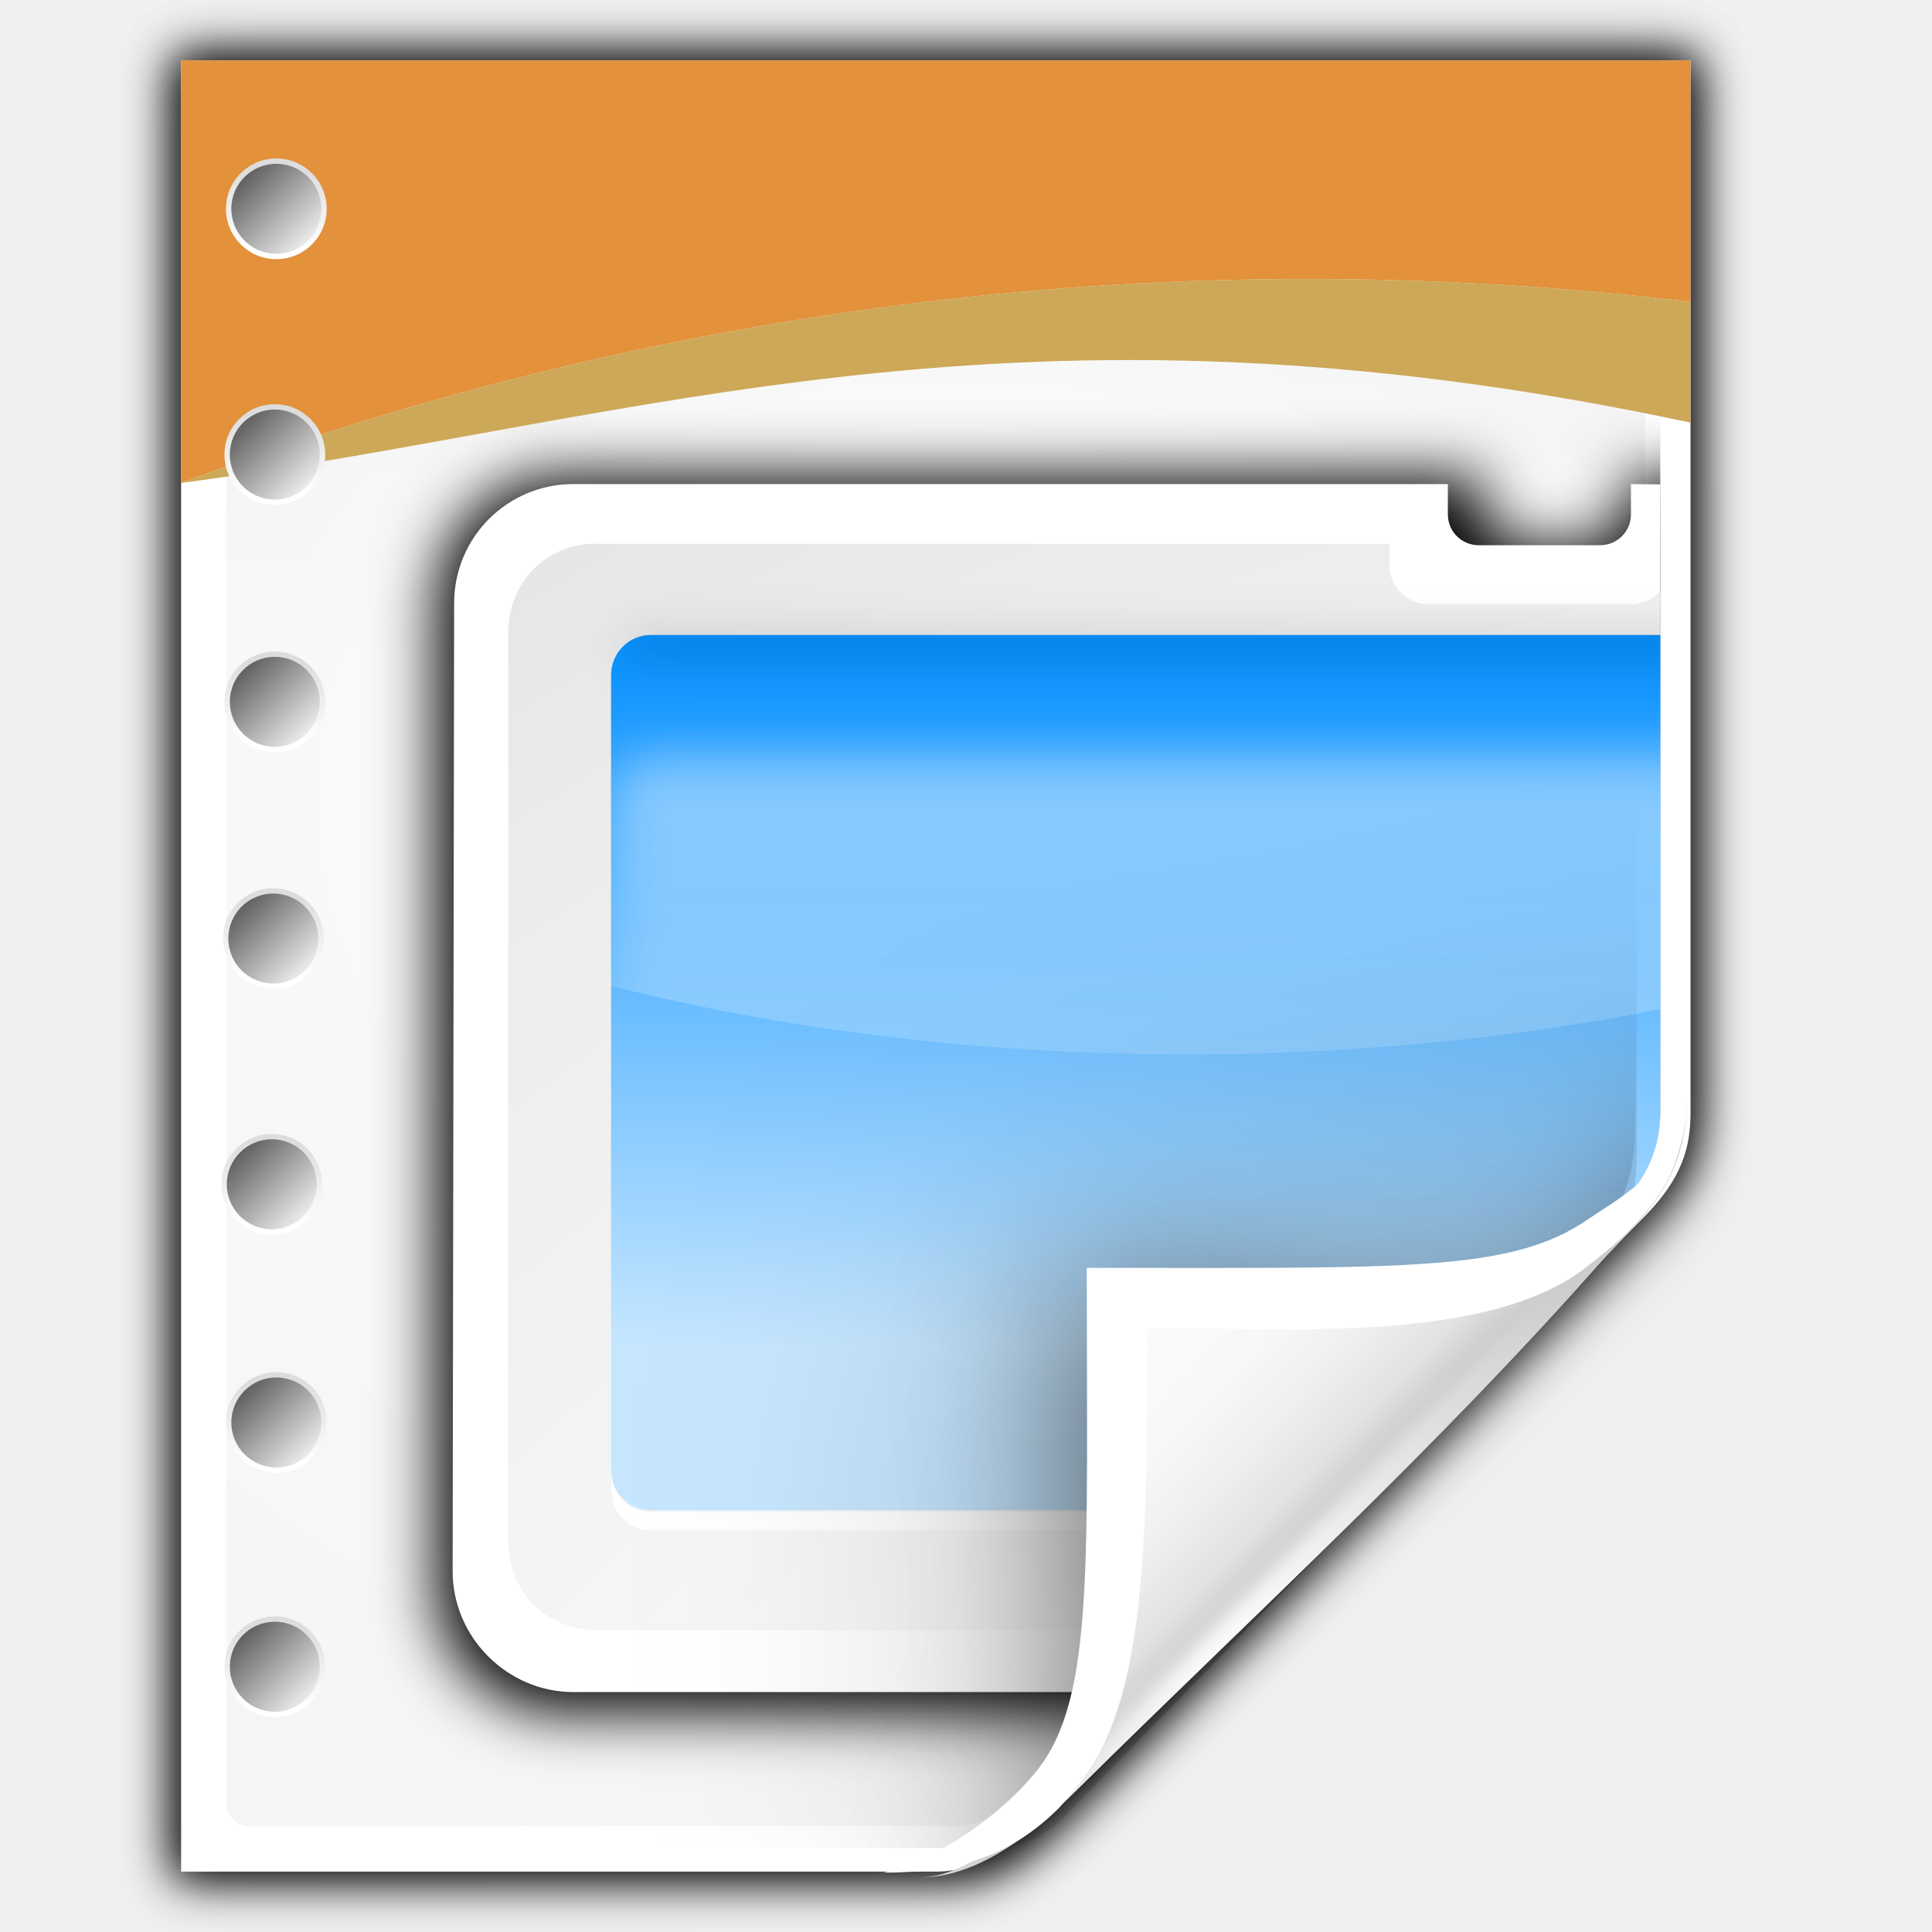
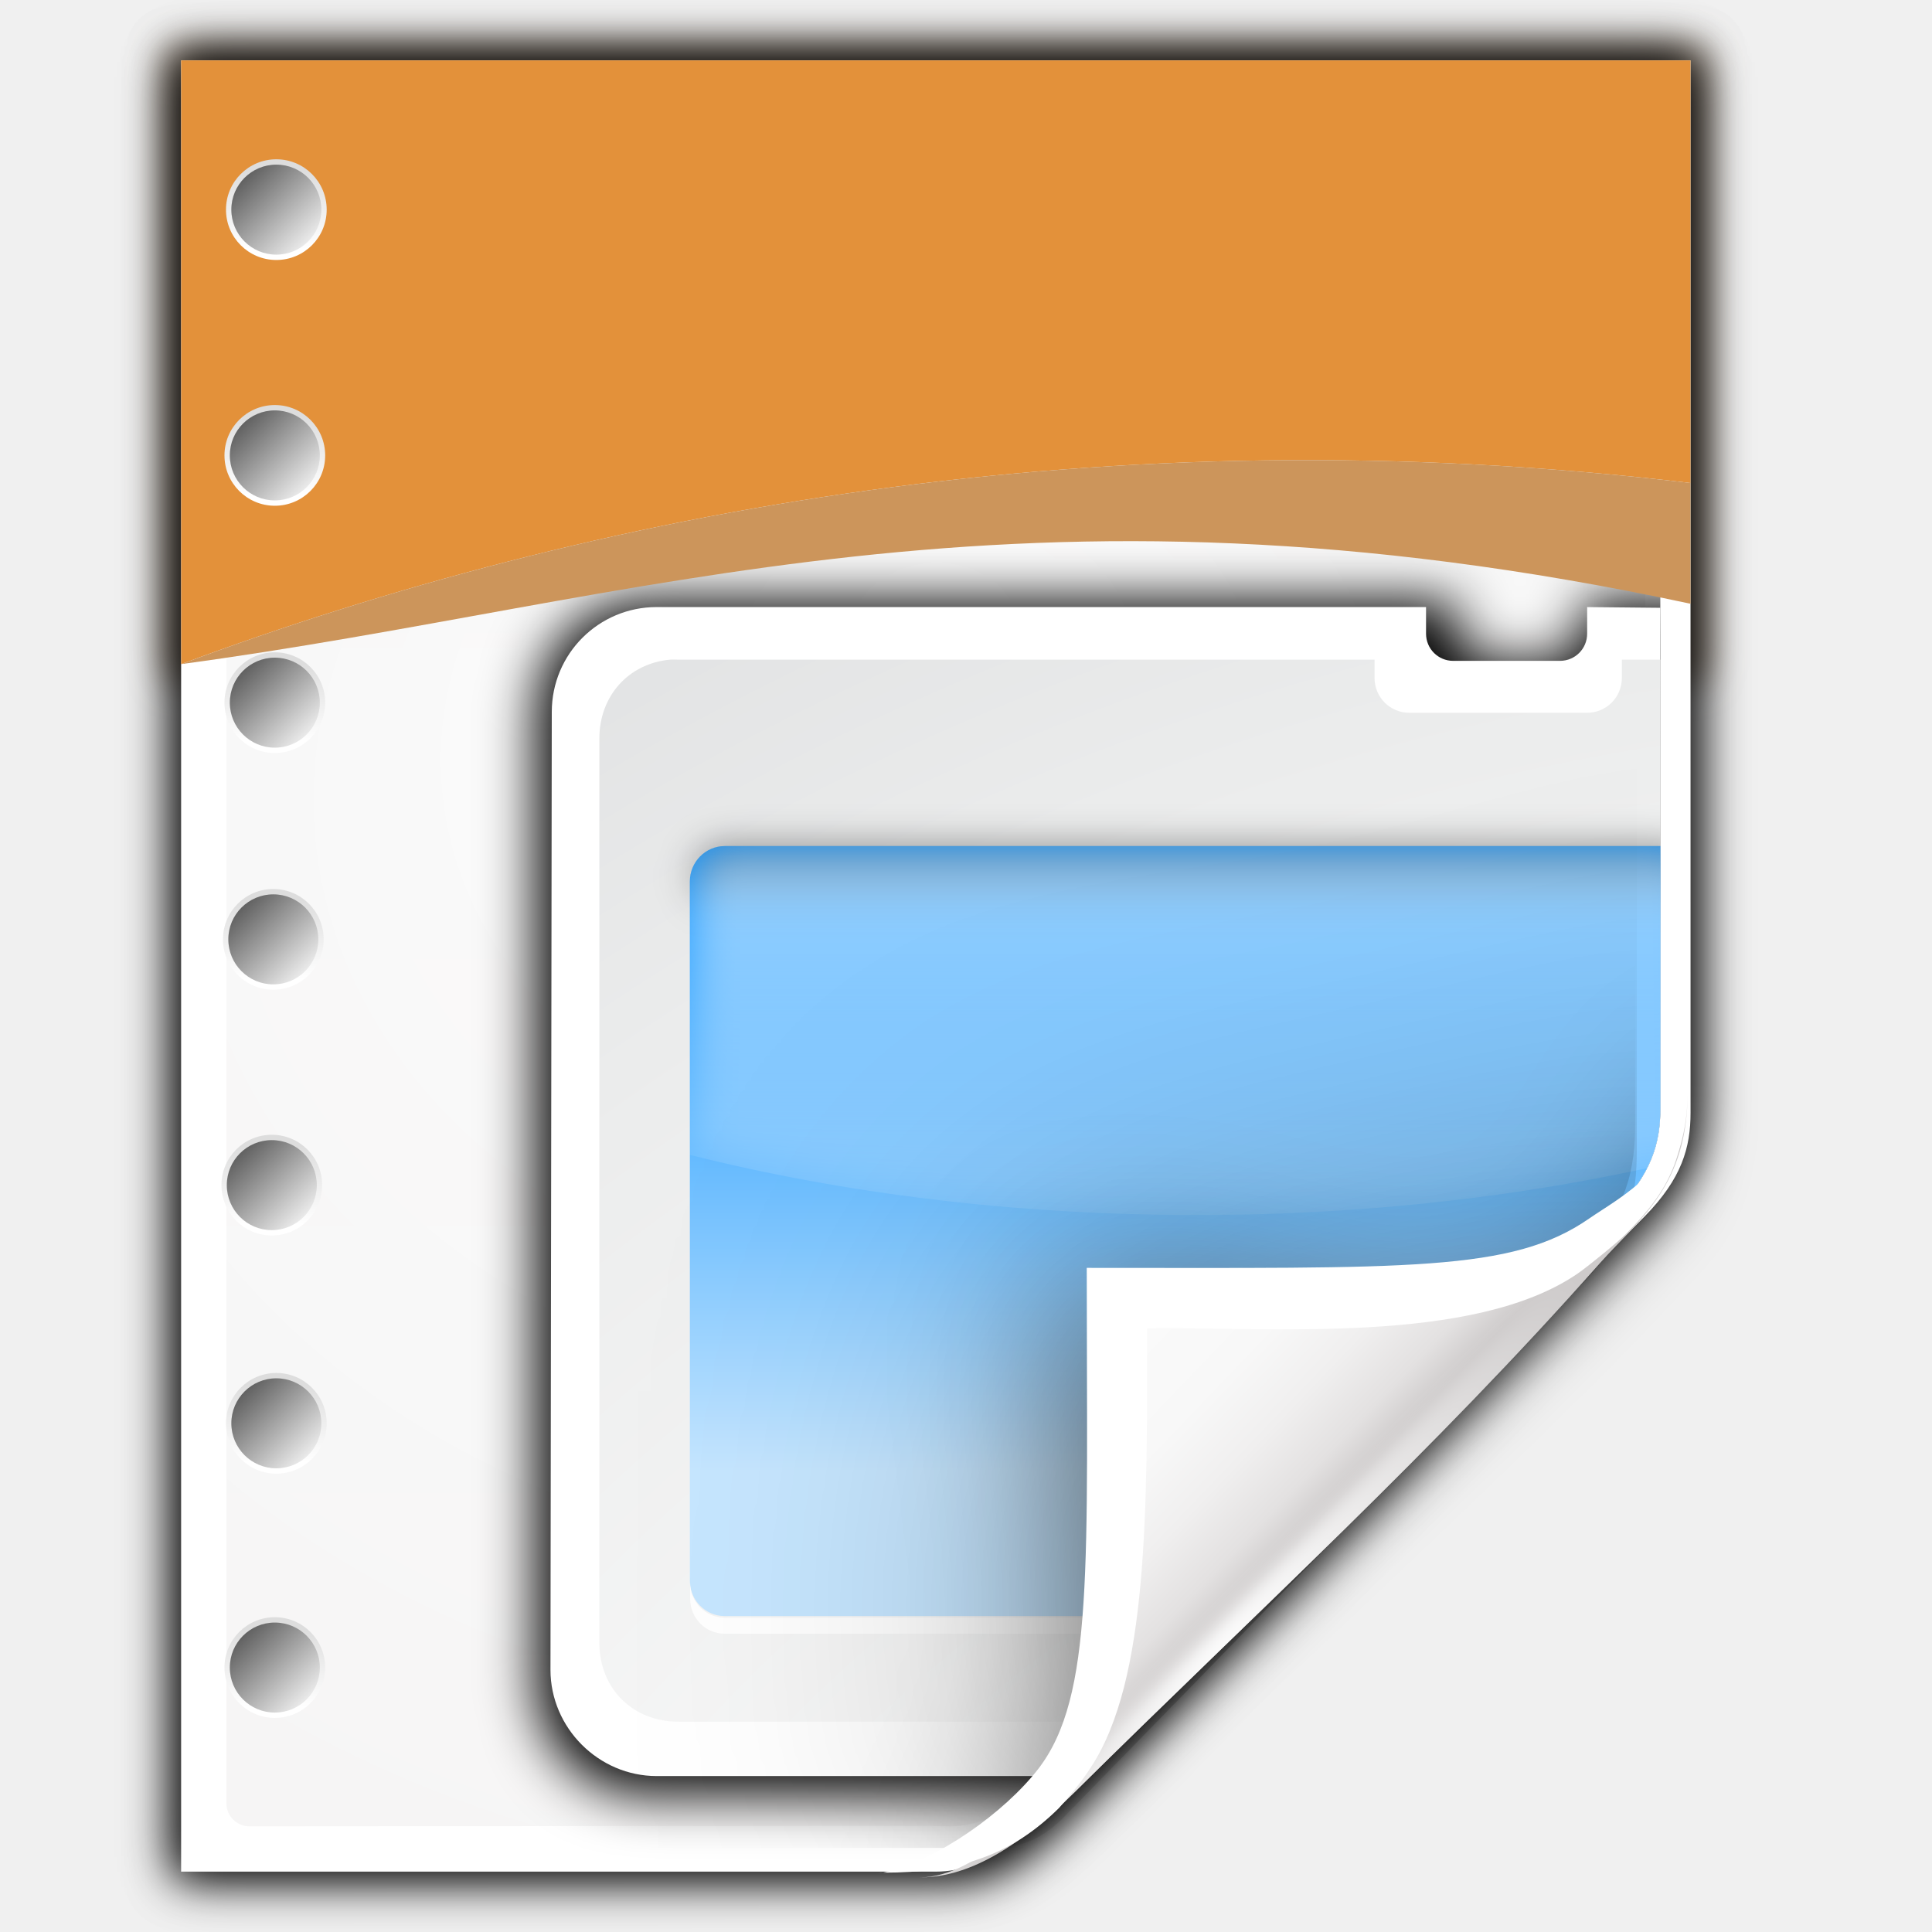
<svg xmlns="http://www.w3.org/2000/svg" xmlns:xlink="http://www.w3.org/1999/xlink" height="32" width="32">
-   <radialGradient id="a" cx="90.75" cy="110.253" gradientUnits="userSpaceOnUse" r="24.501" xlink:href="#c" />
-   <linearGradient id="b">
+   <linearGradient id="a" gradientTransform="matrix(1.66819 0 0 1.66819 1.526101 6.871137)" gradientUnits="userSpaceOnUse" x1="10" x2="10" xlink:href="#G" y1="15.557" y2="12.444" />
+   <linearGradient id="b" gradientTransform="matrix(1.916226 0 0 1.916226 -.954264 3.398631)" gradientUnits="userSpaceOnUse" x1="11.101" x2="8.9" xlink:href="#H" y1="15.101" y2="12.9" />
+   <linearGradient id="c" gradientTransform="matrix(1.66819 0 0 1.66819 1.526101 23.25304)" gradientUnits="userSpaceOnUse" x1="10" x2="10" xlink:href="#G" y1="15.557" y2="12.444" />
+   <linearGradient id="d" gradientTransform="matrix(1.916226 0 0 1.916226 -.954264 19.78053)" gradientUnits="userSpaceOnUse" x1="11.101" x2="8.9" xlink:href="#H" y1="15.101" y2="12.9" />
+   <linearGradient id="e" gradientTransform="matrix(1.66819 0 0 1.66819 1.426101 38.93494)" gradientUnits="userSpaceOnUse" x1="10" x2="10" xlink:href="#G" y1="15.557" y2="12.444" />
+   <linearGradient id="f" gradientTransform="matrix(1.916226 0 0 1.916226 -1.054264 35.46244)" gradientUnits="userSpaceOnUse" x1="11.101" x2="8.9" xlink:href="#H" y1="15.101" y2="12.9" />
+   <linearGradient id="g" gradientTransform="matrix(1.66819 0 0 1.66819 1.326101 55.21685)" gradientUnits="userSpaceOnUse" x1="10" x2="10" xlink:href="#G" y1="15.557" y2="12.444" />
+   <linearGradient id="h" gradientTransform="matrix(1.916226 0 0 1.916226 -1.154264 51.74434)" gradientUnits="userSpaceOnUse" x1="11.101" x2="8.9" xlink:href="#H" y1="15.101" y2="12.9" />
+   <linearGradient id="i" gradientTransform="matrix(1.66819 0 0 1.66819 1.626101 70.99875)" gradientUnits="userSpaceOnUse" x1="10" x2="10" xlink:href="#G" y1="15.557" y2="12.444" />
+   <linearGradient id="j" gradientTransform="matrix(1.916226 0 0 1.916226 -.854264 67.52624)" gradientUnits="userSpaceOnUse" x1="11.101" x2="8.9" xlink:href="#H" y1="15.101" y2="12.9" />
+   <clipPath id="k">
+     <path d="m-139.662 2.349v68.199h23.87c.965 0 2.255-.328 4.032-2.093 5.109-5.072 18.476-18.321 22.657-22.578 1.406-1.431 1.729-2.599 1.729-3.908l-.002-39.621z" />
+   </clipPath>
+   <filter id="l" color-interpolation-filters="sRGB" height="1.135" width="1.054" x="-.027" y="-.067">
+     <feGaussianBlur stdDeviation=".28" />
+   </filter>
+   <radialGradient id="m" cx="90.75" cy="110.253" gradientUnits="userSpaceOnUse" r="24.501" xlink:href="#n" />
+   <linearGradient id="n">
    <stop offset="0" stop-color="#fff" />
    <stop offset="1" stop-color="#fff" stop-opacity="0" />
  </linearGradient>
-   <linearGradient id="c" xlink:href="#b" />
-   <clipPath id="d">
+   <clipPath id="o">
    <path d="m112 82.503c0 4.465-2.797 6.41-5.28 8.094-5.109 3.465-14.939 3.325-20.72 3.406-.081 5.781.166 15.505-3.299 20.613-1.684 2.482-5.291 5.387-8.201 5.387 2.318 0 4.743-1.335 7.584-4.085 9.142-8.849 17.367-16.135 25.673-25.298 1.919-2.117 4.243-3.642 4.243-8.118z" />
  </clipPath>
-   <filter id="e" color-interpolation-filters="sRGB">
+   <filter id="p" color-interpolation-filters="sRGB">
    <feGaussianBlur stdDeviation=".43" />
  </filter>
-   <linearGradient id="f" gradientTransform="matrix(1.373141 0 0 1.403578 -41.37855 -43.42319)" gradientUnits="userSpaceOnUse" x1="82.157" x2="94.221" y1="90.382" y2="102.184">
+   <linearGradient id="q" gradientTransform="matrix(1.373141 0 0 1.403578 -41.37855 -43.36841)" gradientUnits="userSpaceOnUse" x1="82.157" x2="94.221" y1="90.382" y2="102.184">
    <stop offset="0" stop-color="#fcfcfc" />
    <stop offset=".523" stop-color="#f8f8f8" />
    <stop offset=".723" stop-color="#f0efef" />
    <stop offset=".89" stop-color="#e3e1e1" />
    <stop offset="1" stop-color="#cecbcb" />
  </linearGradient>
-   <clipPath id="g">
+   <clipPath id="r">
    <path d="m17 8 .783 110h57.5c1.675 0 3.119.181 4.9-1.6 8.798-8.798 19.758-19.852 27.016-27.176 2.441-2.463 2.801-4.471 2.801-6.724v-74.5z" />
  </clipPath>
-   <radialGradient id="h" cx="64" cy="64.004" fx="63.793" fy="47.275" gradientTransform="matrix(1.706994 -.08541345 .06979496 1.394137 -50.36238 -20.21818)" gradientUnits="userSpaceOnUse" r="47.5" xlink:href="#c" />
-   <filter id="i" color-interpolation-filters="sRGB" height="2.026" width="1.957" x="-.479" y="-.513">
+   <radialGradient id="s" cx="64" cy="64.004" fx="63.793" fy="47.275" gradientTransform="matrix(1.706994 -.08541345 .06979496 1.394137 -50.36238 -20.16341)" gradientUnits="userSpaceOnUse" r="47.5" xlink:href="#n" />
+   <filter id="t" color-interpolation-filters="sRGB" height="2.026" width="1.957" x="-.479" y="-.513">
    <feGaussianBlur stdDeviation="10.141" />
  </filter>
-   <linearGradient id="j" gradientTransform="matrix(1.013528 0 0 1.013266 -1.513369 -1.307365)" gradientUnits="userSpaceOnUse" x1="72" x2="72" y1="0" y2="116.401">
+   <linearGradient id="u" gradientTransform="matrix(1.013528 0 0 1.013266 -1.513369 -1.252585)" gradientUnits="userSpaceOnUse" x1="72" x2="72" y1="0" y2="116.401">
    <stop offset="0" stop-color="#eeecec" />
    <stop offset=".4" stop-color="#f4f4f4" />
    <stop offset="1" stop-color="#f6f5f5" />
  </linearGradient>
-   <filter id="k">
+   <filter id="v">
    <feGaussianBlur stdDeviation="2.028" />
  </filter>
-   <filter id="l" height="1.408" width="1.329" x="-.165" y="-.204">
+   <filter id="w" height="1.408" width="1.329" x="-.165" y="-.204">
    <feGaussianBlur stdDeviation="4.223" />
  </filter>
-   <filter id="m">
+   <filter id="x">
    <feGaussianBlur stdDeviation="1.46" />
  </filter>
-   <linearGradient id="n" gradientUnits="userSpaceOnUse" x1="10" x2="10" y1="15.557" y2="12.444">
-     <stop offset="0" stop-color="#fff" />
-     <stop offset="1" stop-color="#ddd" />
-   </linearGradient>
-   <linearGradient id="o" gradientUnits="userSpaceOnUse" x1="11.101" x2="8.9" y1="15.101" y2="12.9">
-     <stop offset="0" stop-color="#eaeaea" />
-     <stop offset="1" stop-color="#616161" />
-   </linearGradient>
-   <filter id="p" color-interpolation-filters="sRGB">
+   <filter id="y" color-interpolation-filters="sRGB">
    <feGaussianBlur stdDeviation="1.126" />
  </filter>
-   <filter id="q" color-interpolation-filters="sRGB">
+   <filter id="z" color-interpolation-filters="sRGB">
    <feGaussianBlur stdDeviation="1.72" />
  </filter>
-   <clipPath id="r">
-     <path d="m18.188 56c-1.22 0-2.188.968-2.188 2.188v17.062c9.64 2.397 20.509 3.75 32 3.75s22.36-1.353 32-3.75v-17.062c0-1.22-.968-2.188-2.188-2.188z" filter="url(#s)" />
+   <clipPath id="A">
+     <path d="m18.188 56c-1.22 0-2.188.968-2.188 2.188v17.062c9.64 2.397 20.509 3.75 32 3.75s22.36-1.353 32-3.75v-17.062c0-1.22-.968-2.188-2.188-2.188z" filter="url(#B)" />
  </clipPath>
-   <filter id="s" color-interpolation-filters="sRGB" height="1.295" width="1.106" x="-.053" y="-.147">
+   <filter id="B" color-interpolation-filters="sRGB" height="1.295" width="1.106" x="-.053" y="-.147">
    <feGaussianBlur stdDeviation="1.413" />
  </filter>
-   <radialGradient id="t" cx="100.889" cy="155.997" gradientTransform="matrix(2.617018 0 0 2.319038 -190.4466 -216.4823)" gradientUnits="userSpaceOnUse" r="40">
+   <radialGradient id="C" cx="100.889" cy="155.997" gradientTransform="matrix(2.617018 0 0 2.319038 -190.4466 -216.4823)" gradientUnits="userSpaceOnUse" r="40">
    <stop offset="0" stop-color="#efefef" />
    <stop offset=".189" stop-color="#f9f9f9" />
    <stop offset=".257" stop-color="#fafafa" />
    <stop offset=".301" stop-color="#fff" />
    <stop offset=".531" stop-color="#fafafa" />
    <stop offset=".845" stop-color="#ebecec" />
    <stop offset="1" stop-color="#e1e2e3" />
  </radialGradient>
-   <linearGradient id="u" gradientTransform="matrix(.5963242 0 0 .6040153 12.39804 41.17514)" gradientUnits="userSpaceOnUse" x1="58.171" x2="58.171" y1="55.886" y2="94.973">
+   <linearGradient id="D" gradientTransform="matrix(.5963242 0 0 .6040153 12.39804 41.17514)" gradientUnits="userSpaceOnUse" x1="58.171" x2="58.171" y1="55.886" y2="94.973">
    <stop offset="0" stop-color="#0590ff" />
    <stop offset="1" stop-color="#c6e6ff" />
  </linearGradient>
-   <linearGradient id="v" gradientUnits="userSpaceOnUse" x1="52.486" x2="52.486" y1="50.975" y2="57.597">
+   <linearGradient id="E" gradientUnits="userSpaceOnUse" x1="52" x2="52" y1="52" y2="60">
    <stop offset="0" />
    <stop offset="1" stop-opacity="0" />
  </linearGradient>
-   <linearGradient id="w" gradientUnits="userSpaceOnUse" x1="56" x2="56" xlink:href="#b" y1="32" y2="88.118" />
-   <clipPath id="x">
-     <path d="m-135.159 12.918v60h21c.849 0 1.984-.289 3.547-1.841 4.495-4.462 16.255-16.118 19.933-19.863 1.237-1.259 1.521-2.286 1.521-3.439l-.002-34.857z" />
-   </clipPath>
-   <g transform="scale(.25)">
-     <path d="m13.333 5.336v118.33l49.855-.067c2.116-.003 4.529-1.772 7-4.25.712-.714 1.441-1.394 2.156-2.094.416-.406.832-.814 1.25-1.219 7.774-7.41 26.983-25.123 34.219-33.1.421-.421.812-.811 1.156-1.188 1.464-1.498 2.762-2.838 2.994-5.862l.037-.731-.003-69.82z" filter="url(#k)" opacity=".456" transform="matrix(1.013528 0 0 1.013266 -1.513369 -1.307368)" />
-     <path d="m13.246 4.844c-.208.048-.401.285-.4.498a.315.315 0 0 1 0 .002v118.307c.004.238.266.5.504.504h48.807c1.806 0 3.56.289 6.35-1.598.037-.039.072-.085.121-.129.084-.074.188-.163.307-.26.237-.194.528-.421.793-.629.218-.171.382-.303.514-.41a.315.315 0 0 1 .074-.107c9.636-9.154 27.614-28.821 38.805-40.148a.315.315 0 0 1 .002-.002c1.72-1.72 3.377-3.281 3.377-7.559v-67.963c-.004-.238-.266-.5-.504-.504h-98.65a.315.315 0 0 1 -.029-.002c-.022-.002-.046-.001-.068 0z" filter="url(#m)" transform="matrix(1.013528 0 0 1.013266 -1.513369 -1.307368)" />
-     <path d="m12 4v120h50c1.698 0 3.967-.578 7.095-3.682 8.99-8.924 32.51-32.236 39.867-39.727 2.474-2.519 3.042-4.573 3.042-6.877l-.003-69.715z" fill="#fff" />
-     <path d="m15.507 7c-.344 0-.507.238-.507.507v111.973c0 .832.689 1.52 1.52 1.52l44.959-.032c.054-0.0.821.024 1.52.032 1.802-.041 3.174-.764 4.415-1.614 1.066-.295 30.126-28.688 39.37-38 1.381-1.391 2.215-4.001 2.215-4.961v-68.919c0-.327-.165-.507-.507-.507z" fill="url(#j)" />
-     <path d="m15.507 7c-.344 0-.507.238-.507.507v111.973c0 .832.689 1.515 1.52 1.52l46.846.285c.054 0 3.318-.008 4.017 0 6.629-4.563 31.077-31.337 40.143-40.459.666-.747.464-.375 1.474-1.629v-71.691c0-.327-.165-.507-.507-.507z" fill="url(#h)" opacity=".847" />
-     <g clip-path="url(#x)" transform="matrix(2 0 0 2 288.3181 -22.13685)">
+   <linearGradient id="F" gradientUnits="userSpaceOnUse" x1="56" x2="56" xlink:href="#n" y1="32" y2="88.118" />
+   <linearGradient id="G" gradientUnits="userSpaceOnUse" x1="10" x2="10" y1="15.557" y2="12.444">
+     <stop offset="0" stop-color="#fff" />
+     <stop offset="1" stop-color="#ddd" />
+   </linearGradient>
+   <linearGradient id="H" gradientUnits="userSpaceOnUse" x1="11.101" x2="8.9" y1="15.101" y2="12.9">
+     <stop offset="0" stop-color="#eaeaea" />
+     <stop offset="1" stop-color="#616161" />
+   </linearGradient>
+   <linearGradient id="I" gradientUnits="userSpaceOnUse" x1="18.308" x2="18.308" xlink:href="#G" y1="16.39" y2="11.962" />
+   <linearGradient id="J" gradientUnits="userSpaceOnUse" x1="20.107" x2="16.511" xlink:href="#H" y1="15.974" y2="12.378" />
+   <linearGradient id="K" gradientTransform="matrix(1.66819 0 0 1.66819 1.626101 -9.410765)" gradientUnits="userSpaceOnUse" x1="10" x2="10" xlink:href="#G" y1="15.557" y2="12.444" />
+   <linearGradient id="L" gradientTransform="matrix(1.916226 0 0 1.916226 -.854264 -12.88327)" gradientUnits="userSpaceOnUse" x1="11.101" x2="8.9" xlink:href="#H" y1="15.101" y2="12.9" />
+   <linearGradient id="M" gradientTransform="matrix(1.66819 0 0 1.66819 1.526101 87.18065)" gradientUnits="userSpaceOnUse" x1="10" x2="10" xlink:href="#G" y1="15.557" y2="12.444" />
+   <linearGradient id="N" gradientTransform="matrix(1.916226 0 0 1.916226 -.954264 83.70815)" gradientUnits="userSpaceOnUse" x1="11.101" x2="8.9" xlink:href="#H" y1="15.101" y2="12.9" />
+   <g transform="matrix(.25 0 0 .25 0 -.013695)">
+     <path d="m.963.713a.308.308 0 0 0 -.275.307v9.973a.308.308 0 0 0 .307.307h25a.308.308 0 0 0 .307-.307v-9.973a.308.308 0 0 0 -.307-.307h-25a.308.308 0 0 0 -.031 0z" fill="#584026" filter="url(#l)" opacity=".57" stroke-width=".253" transform="matrix(4 0 0 4 8.021647 .084824)" />
+     <path d="m13.333 5.336v118.33l49.855-.067c2.116-.003 4.529-1.772 7-4.25.712-.714 1.441-1.394 2.156-2.094.416-.406.832-.814 1.25-1.219 7.774-7.41 26.983-25.123 34.219-33.1.421-.421.812-.811 1.156-1.188 1.464-1.498 2.762-2.838 2.994-5.862l.037-.731-.003-69.82z" filter="url(#v)" opacity=".456" transform="matrix(1.013528 0 0 1.013266 -1.513369 -1.252588)" />
+     <path d="m13.246 4.844c-.208.048-.401.285-.4.498a.315.315 0 0 1 0 .002v118.307c.004.238.266.5.504.504h48.807c1.806 0 3.56.289 6.35-1.598.037-.039.072-.085.121-.129.084-.074.188-.163.307-.26.237-.194.528-.421.793-.629.218-.171.382-.303.514-.41a.315.315 0 0 1 .074-.107c9.636-9.154 27.614-28.821 38.805-40.148a.315.315 0 0 1 .002-.002c1.72-1.72 3.377-3.281 3.377-7.559v-67.963c-.004-.238-.266-.5-.504-.504h-98.65a.315.315 0 0 1 -.029-.002c-.022-.002-.046-.001-.068 0z" filter="url(#x)" transform="matrix(1.013528 0 0 1.013266 -1.513369 -1.252588)" />
+     <path d="m12 4.055v120h50c1.698 0 3.967-.578 7.095-3.682 8.99-8.924 32.51-32.236 39.867-39.727 2.474-2.519 3.042-4.573 3.042-6.877l-.003-69.715z" fill="#fff" />
+     <path d="m15.507 7.055c-.344 0-.507.238-.507.507v111.973c0 .832.689 1.52 1.52 1.52l44.959-.032c.054-0.0.821.024 1.52.032 1.802-.041 3.174-.764 4.415-1.614 1.066-.295 30.126-28.688 39.37-38 1.381-1.391 2.215-4.001 2.215-4.961v-68.919c0-.327-.165-.507-.507-.507z" fill="url(#u)" />
+     <path d="m15.507 7.055c-.344 0-.507.238-.507.507v111.973c0 .832.689 1.515 1.52 1.52l46.846.285c.054 0 3.318-.008 4.017 0 6.629-4.563 31.077-31.337 40.143-40.459.666-.747.464-.375 1.474-1.629v-71.691c0-.327-.165-.507-.507-.507z" fill="url(#s)" opacity=".847" />
+     <g clip-path="url(#k)" transform="matrix(1.759544 0 0 1.759544 263.7416 -.378376)">
      <g transform="translate(-145.8559 -42.89626)">
-         <path d="m13.323 46.557c-3.884 0-7 3.147-7 7.031v54.615c0 3.884 3.116 7 7 7h67.677c3.884 0 7-3.116 7-7v-54.615c0-3.884-3.116-7.031-7-7.031h-8.6v2.155c0 .956-.763 1.719-1.719 1.719h-4.524c-.956 0-1.719-.763-1.719-1.719v-2.155z" filter="url(#q)" transform="matrix(.5963242 0 0 .5963242 12.39804 41.98348)" />
-         <path d="m20.691 70c-2.187 0-3.951 1.763-3.951 3.951l-.049 32.066c0 2.187 1.813 4 4 4h40c2.187 0 4-1.813 4-4v-32.016c0-2.187-1.763-3.951-3.951-3.951l-5.015-.049v1c0 .57-.455 1.025-1.025 1.025h-4.016c-.57 0-1.025-.455-1.025-1.025v-1z" fill="#fff" />
-         <path d="m21.188 71.981c-1.552.144-2.656 1.36-2.656 2.969v30.05c0 1.716 1.252 2.969 2.969 2.969h39.5c1.716 0 2.969-1.252 2.969-2.969v-30.05c0-1.716-1.252-2.969-2.969-2.969h-3.969v.688c0 .729-.583 1.312-1.312 1.312h-6.688c-.729 0-1.312-.583-1.312-1.312v-.688h-26.219c-.107 0-.209-.01-.312 0z" fill="url(#t)" />
-         <rect fill="url(#u)" height="28.993" rx="1.313" ry="1.33" width="38.165" x="21.939" y="75" />
-         <rect fill="url(#v)" filter="url(#p)" height="32" rx="2.202" transform="matrix(.5963242 0 0 .6040153 12.39804 41.17514)" width="64" x="16" y="56" />
+         <path d="m13.323 39.849c-3.884 0-7 3.147-7 7.031v61.323c0 3.884 3.116 7 7 7h67.677c3.884 0 7-3.116 7-7v-61.323c0-3.884-3.116-7.031-7-7.031h-8.6v2.155c0 .956-.763 1.719-1.719 1.719h-4.524c-.956 0-1.719-.763-1.719-1.719v-2.155z" filter="url(#z)" transform="matrix(.5963242 0 0 .5963242 12.39804 41.98348)" />
+         <path d="m20.691 66c-2.187 0-3.951 1.763-3.951 3.951l-.049 36.066c0 2.187 1.813 4 4 4h40c2.187 0 4-1.813 4-4v-36.016c0-2.187-1.763-3.951-3.951-3.951l-5.015-.049v1c0 .57-.455 1.025-1.025 1.025h-4.016c-.57 0-1.025-.455-1.025-1.025v-1z" fill="#fff" />
+         <path d="m21.188 67.981c-1.552.144-2.656 1.36-2.656 2.969v34.05c0 1.716 1.252 2.969 2.969 2.969h39.5c1.716 0 2.969-1.252 2.969-2.969v-34.05c0-1.716-1.252-2.99-2.969-2.969h-3.969v.688c0 .729-.583 1.312-1.312 1.312h-6.688c-.729 0-1.312-.583-1.312-1.312v-.688h-26.219c-.107 0-.209-.01-.312 0z" fill="url(#C)" />
+         <rect fill="url(#D)" height="28.993" rx="1.313" ry="1.33" width="38.165" x="21.939" y="75" />
+         <rect fill="url(#E)" filter="url(#y)" height="32" rx="2.202" transform="matrix(.5963242 0 0 .6040153 12.39804 41.17514)" width="64" x="16" y="56" />
        <path d="m21.95 102.732v.604c0 .737.577 1.321 1.304 1.321h35.556c.727 0 1.304-.585 1.304-1.321v-.604c0 .737-.577 1.321-1.304 1.321h-35.556c-.727 0-1.304-.585-1.304-1.321z" fill="#fff" />
-         <path clip-path="url(#r)" d="m18.188 62.622c-1.22 0-2.188.968-2.188 2.188v17.062c9.64 2.397 20.509 3.75 32 3.75s22.36-1.353 32-3.75v-17.062c0-1.22-.968-2.188-2.188-2.188z" fill="url(#w)" filter="url(#s)" transform="matrix(.5963242 0 0 .6040153 12.39804 41.17514)" />
+         <path clip-path="url(#A)" d="m18.188 56c-1.22 0-2.188.968-2.188 2.188v17.062c9.64 2.397 20.509 3.75 32 3.75s22.36-1.353 32-3.75v-17.062c0-1.22-.968-2.188-2.188-2.188z" fill="url(#F)" filter="url(#B)" transform="matrix(.5963242 0 0 .6040153 12.39804 41.17514)" />
      </g>
    </g>
-     <path clip-path="url(#g)" d="m114.4 82.503c0 4.465-6.198 3.507-8.68 5.19-5.109 3.465-20.175 2.225-25.956 2.306-.081 5.781.787 16.144.787 22.294 0 2.978-3.44 11.209-6.351 11.209-2.091 1.534 3.488 8.211 6.735 5.32 9.502-8.461 35.132-30.023 43.351-39.263 2.04-2.294-4.905-9.845-9.886-7.057z" filter="url(#i)" opacity=".347" transform="matrix(1.271389 0 0 1.300809 -31.41135 -31.07245)" />
-     <path clip-path="url(#g)" d="m113.9 82.503c0 4.465-7.963 11.13-10.953 11.553-6.395.906-15.825-3.478-21.606-3.397-.081 5.781 3.918 18.962.453 24.071-1.684 2.482-3.884 8.072-6.794 8.072-2.091 1.534 3.488 11.211 6.735 8.32 9.502-8.461 45.999-30.201 54.218-39.442 2.04-2.294-17.072-11.966-22.053-9.178z" filter="url(#l)" opacity=".493" transform="matrix(1.323697 0 0 1.354327 -37.27081 -37.38318)" />
-     <path d="m111.807 72.374c0 6.193-3.796 8.89-7.164 11.225-6.932 4.806-21.199 3.788-29.043 3.901-.11 8.018.702 21.415-4 28.5-2.285 3.443-6.727 8.385-10.676 8.385 3.145 0 6.435-1.851 10.291-5.665 12.405-12.273 23.565-22.379 34.835-35.087 2.604-2.936 5.757-5.051 5.757-11.259z" fill="url(#f)" />
-     <path d="m111.832 71.942c-.429 5.408-4.397 7.299-6.557 8.796-5.122 3.551-11.926 3.262-33.275 3.262 0 19.655.5 28.4-3.22 33.203-2.214 2.859-6.648 6.047-10.262 6.865 4.951 0 8.407-1.082 11.642-4.282.46-.539 1.379-1.542 2.101-2.68 3.839-5.786 3.739-17.202 3.739-29.106 7.844-.112 21.631 1.156 28.562-3.65.632-.438 2.57-2.01 3.135-2.576 3.142-3.142 3.823-5.144 4.134-9.833zm-53.314 52.127c-.214.048-.425.058-.636.087.213-.023.421-.046.636-.087z" fill="#fff" />
-     <path clip-path="url(#d)" d="m108.977 89.509-29.042 28.702" fill="none" filter="url(#e)" stroke="url(#a)" stroke-width="1.856" transform="matrix(1.356878 0 0 1.386954 -40.16341 -42.05405)" />
-     <circle cx="10" cy="14" fill="url(#n)" r="2" stroke-width=".1" transform="matrix(1.422889 0 0 1.422889 4.07912 -5.854589)" />
-     <circle cx="10" cy="14" fill="url(#o)" r="1.556" stroke-width=".1" transform="matrix(1.634452 0 0 1.634452 1.963484 -8.816475)" />
-     <path d="m12 32c27.191-10.119 61.234-16.621 100-12v-16h-100z" fill="#e3913a" />
-     <circle cx="10" cy="14" fill="url(#n)" r="2" stroke-width=".1" transform="matrix(1.66819 0 0 1.66819 1.626101 -9.520324)" />
-     <circle cx="10" cy="14" fill="url(#o)" r="1.556" stroke-width=".1" transform="matrix(1.916226 0 0 1.916226 -.854264 -12.99283)" />
-     <path d="m12 32c27.191-10.119 61.234-16.621 100-12v8c-44.82-9.591-69.562-.091-100 4z" fill="#cda858" />
-     <g stroke-width=".1">
-       <circle cx="10" cy="14" fill="url(#n)" r="2" transform="matrix(1.66819 0 0 1.66819 1.526101 6.761578)" />
-       <circle cx="10" cy="14" fill="url(#o)" r="1.556" transform="matrix(1.916226 0 0 1.916226 -.954264 3.289072)" />
-       <circle cx="10" cy="14" fill="url(#n)" r="2" transform="matrix(1.66819 0 0 1.66819 1.526101 23.14348)" />
-       <circle cx="10" cy="14" fill="url(#o)" r="1.556" transform="matrix(1.916226 0 0 1.916226 -.954264 19.67097)" />
-       <circle cx="10" cy="14" fill="url(#n)" r="2" transform="matrix(1.66819 0 0 1.66819 1.426101 38.82538)" />
-       <circle cx="10" cy="14" fill="url(#o)" r="1.556" transform="matrix(1.916226 0 0 1.916226 -1.054264 35.35288)" />
-       <circle cx="10" cy="14" fill="url(#n)" r="2" transform="matrix(1.66819 0 0 1.66819 1.326101 55.10729)" />
-       <circle cx="10" cy="14" fill="url(#o)" r="1.556" transform="matrix(1.916226 0 0 1.916226 -1.154264 51.63478)" />
-       <circle cx="10" cy="14" fill="url(#n)" r="2" transform="matrix(1.66819 0 0 1.66819 1.626101 70.88919)" />
-       <circle cx="10" cy="14" fill="url(#o)" r="1.556" transform="matrix(1.916226 0 0 1.916226 -.854264 67.41668)" />
-       <circle cx="10" cy="14" fill="url(#n)" r="2" transform="matrix(1.66819 0 0 1.66819 1.526101 87.07109)" />
-       <circle cx="10" cy="14" fill="url(#o)" r="1.556" transform="matrix(1.916226 0 0 1.916226 -.954264 83.59859)" />
+     <path clip-path="url(#r)" d="m114.4 82.503c0 4.465-6.198 3.507-8.68 5.19-5.109 3.465-20.175 2.225-25.956 2.306-.081 5.781.787 16.144.787 22.294 0 2.978-3.44 11.209-6.351 11.209-2.091 1.534 3.488 8.211 6.735 5.32 9.502-8.461 35.132-30.023 43.351-39.263 2.04-2.294-4.905-9.845-9.886-7.057z" filter="url(#t)" opacity=".347" transform="matrix(1.271389 0 0 1.300809 -31.41135 -31.01767)" />
+     <path clip-path="url(#r)" d="m113.9 82.503c0 4.465-7.963 11.13-10.953 11.553-6.395.906-15.825-3.478-21.606-3.397-.081 5.781 3.918 18.962.453 24.071-1.684 2.482-3.884 8.072-6.794 8.072-2.091 1.534 3.488 11.211 6.735 8.32 9.502-8.461 45.999-30.201 54.218-39.442 2.04-2.294-17.072-11.966-22.053-9.178z" filter="url(#w)" opacity=".493" transform="matrix(1.323697 0 0 1.354327 -37.27081 -37.3284)" />
+     <path d="m111.807 72.429c0 6.193-3.796 8.89-7.164 11.225-6.932 4.806-21.199 3.788-29.043 3.901-.11 8.018.702 21.415-4 28.5-2.285 3.443-6.727 8.385-10.676 8.385 3.145 0 6.435-1.851 10.291-5.665 12.405-12.273 23.565-22.379 34.835-35.087 2.604-2.936 5.757-5.051 5.757-11.259z" fill="url(#q)" />
+     <path d="m111.832 71.997c-.429 5.408-4.397 7.299-6.557 8.796-5.122 3.551-11.926 3.262-33.275 3.262 0 19.655.5 28.4-3.22 33.203-2.214 2.859-6.648 6.047-10.262 6.865 4.951 0 8.407-1.082 11.642-4.282.46-.539 1.379-1.542 2.101-2.68 3.839-5.786 3.739-17.202 3.739-29.106 7.844-.112 21.631 1.156 28.562-3.65.632-.438 2.57-2.01 3.135-2.576 3.142-3.142 3.823-5.144 4.134-9.833zm-53.314 52.127c-.214.048-.425.058-.636.087.213-.023.421-.046.636-.087z" fill="#fff" />
+     <path clip-path="url(#o)" d="m108.977 89.509-29.042 28.702" fill="none" filter="url(#p)" stroke="url(#m)" stroke-width="1.856" transform="matrix(1.356878 0 0 1.386954 -40.16341 -41.99927)" />
+     <g transform="translate(.000002 .064516)">
+       <path d="m12 43.99c27.191-10.119 61.234-16.621 100-12v-28h-100z" fill="#e3913a" />
+       <path d="m12 43.99c27.191-10.119 61.234-16.621 100-12v8c-44.82-9.591-69.562-.091-100 4z" fill="#cc955b" />
    </g>
+     <circle cx="18.308" cy="14.175" fill="url(#I)" r="2.846" stroke-width=".142" />
+     <circle cx="18.308" cy="14.175" fill="url(#J)" r="2.543" stroke-width=".163" />
+     <ellipse cx="18.308" cy="13.944" fill="url(#K)" rx="3.336" ry="3.336" stroke-width=".167" />
+     <ellipse cx="18.308" cy="13.944" fill="url(#L)" rx="2.982" ry="2.982" stroke-width=".192" />
+     <ellipse cx="18.208" cy="30.226" fill="url(#a)" rx="3.336" ry="3.336" stroke-width=".167" />
+     <ellipse cx="18.208" cy="30.226" fill="url(#b)" rx="2.982" ry="2.982" stroke-width=".192" />
+     <ellipse cx="18.208" cy="46.608" fill="url(#c)" rx="3.336" ry="3.336" stroke-width=".167" />
+     <ellipse cx="18.208" cy="46.608" fill="url(#d)" rx="2.982" ry="2.982" stroke-width=".192" />
+     <ellipse cx="18.108" cy="62.29" fill="url(#e)" rx="3.336" ry="3.336" stroke-width=".167" />
+     <ellipse cx="18.108" cy="62.29" fill="url(#f)" rx="2.982" ry="2.982" stroke-width=".192" />
+     <ellipse cx="18.008" cy="78.572" fill="url(#g)" rx="3.336" ry="3.336" stroke-width=".167" />
+     <ellipse cx="18.008" cy="78.572" fill="url(#h)" rx="2.982" ry="2.982" stroke-width=".192" />
+     <ellipse cx="18.308" cy="94.353" fill="url(#i)" rx="3.336" ry="3.336" stroke-width=".167" />
+     <ellipse cx="18.308" cy="94.353" fill="url(#j)" rx="2.982" ry="2.982" stroke-width=".192" />
+     <ellipse cx="18.208" cy="110.535" fill="url(#M)" rx="3.336" ry="3.336" stroke-width=".167" />
+     <ellipse cx="18.208" cy="110.535" fill="url(#N)" rx="2.982" ry="2.982" stroke-width=".192" />
  </g>
</svg>
